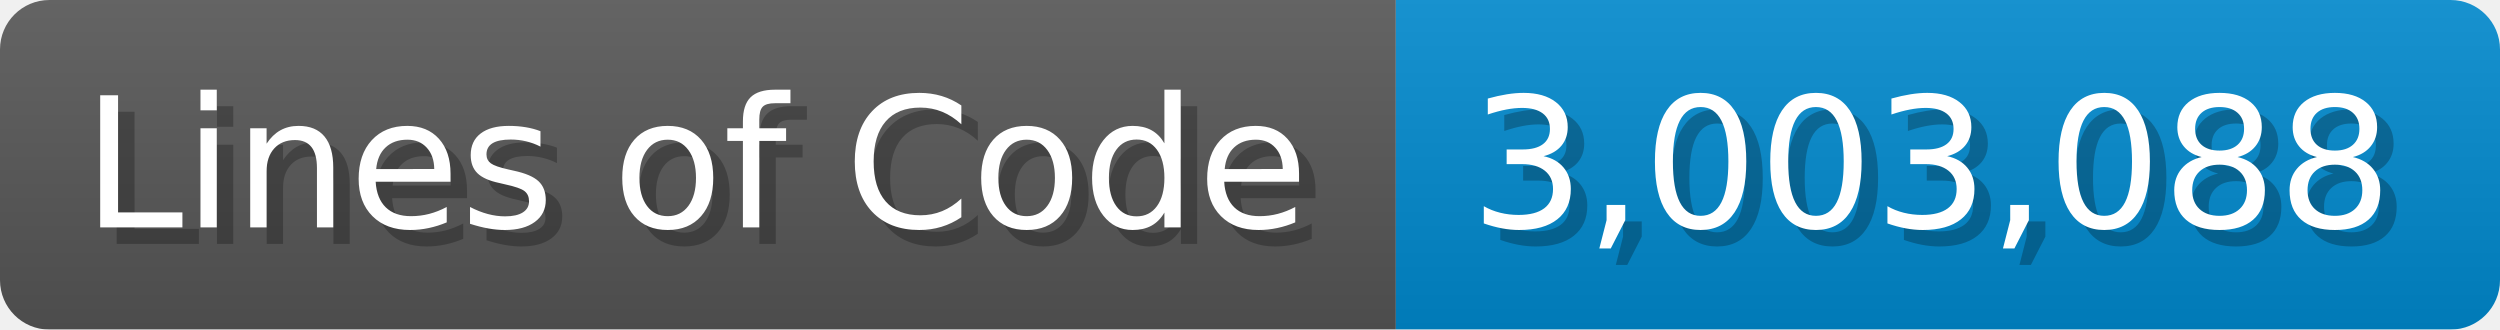
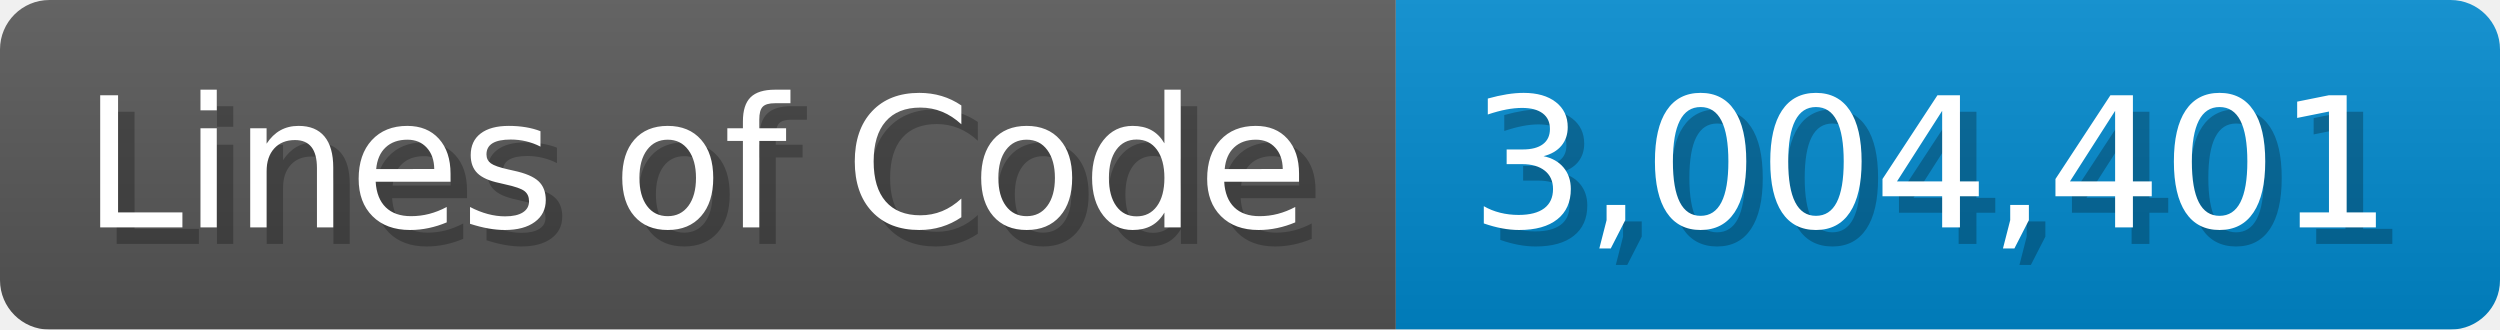
<svg xmlns="http://www.w3.org/2000/svg" width="151.7" height="20" viewBox="0 0 1517 200">
  <linearGradient id="a" x2="0" y2="100%">
    <stop offset="0" stop-opacity=".1" stop-color="#EEE" />
    <stop offset="1" stop-opacity=".1" />
  </linearGradient>
  <mask id="m">
    <rect width="1517" height="200" rx="30" fill="#FFF" />
  </mask>
  <g mask="url(#m)">
    <rect width="847" height="200" fill="#555" />
    <rect width="670" height="200" fill="#08C" x="847" />
    <rect width="1517" height="200" fill="url(#a)" />
  </g>
  <g fill="#fff" text-anchor="start" font-family="Verdana,DejaVu Sans,sans-serif" font-size="110">
    <text x="60" y="148" textLength="747" fill="#000" opacity="0.25">Lines of Code</text>
    <text x="50" y="138" textLength="747">Lines of Code</text>
-     <text x="902" y="148" textLength="570" fill="#000" opacity="0.25">3,003,088</text>
-     <text x="892" y="138" textLength="570">3,003,088</text>
+     <text x="902" y="148" textLength="570" fill="#000" opacity="0.25">3,004,401</text>
+     <text x="892" y="138" textLength="570">3,004,401</text>
  </g>
</svg>
